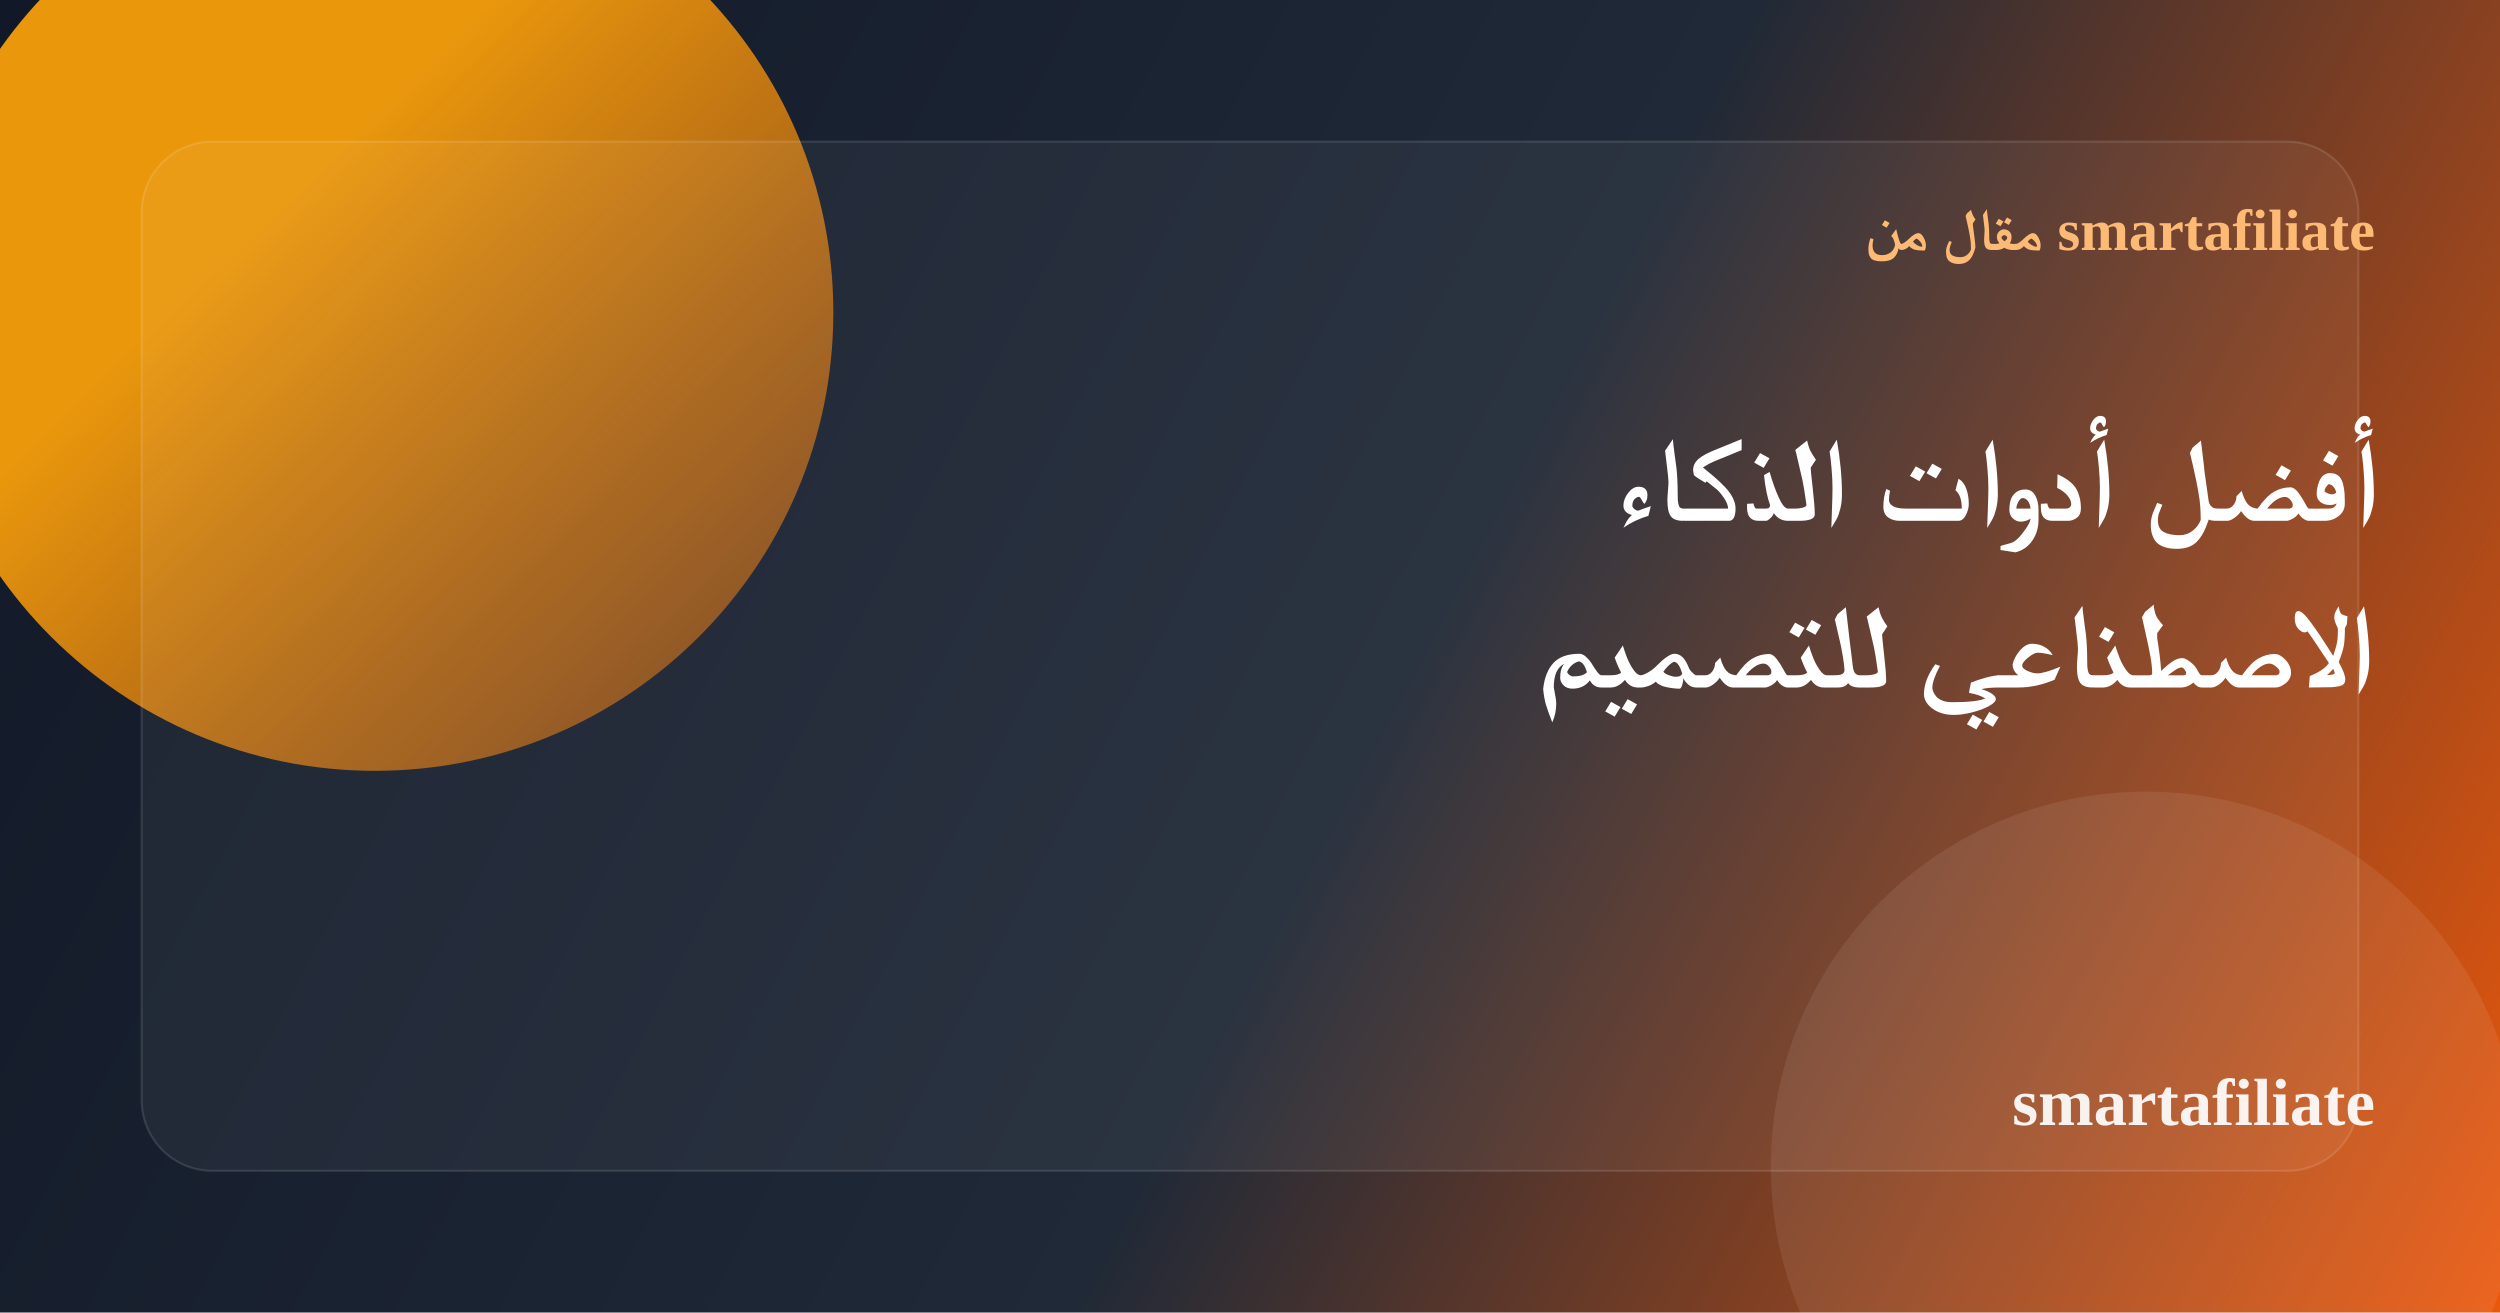
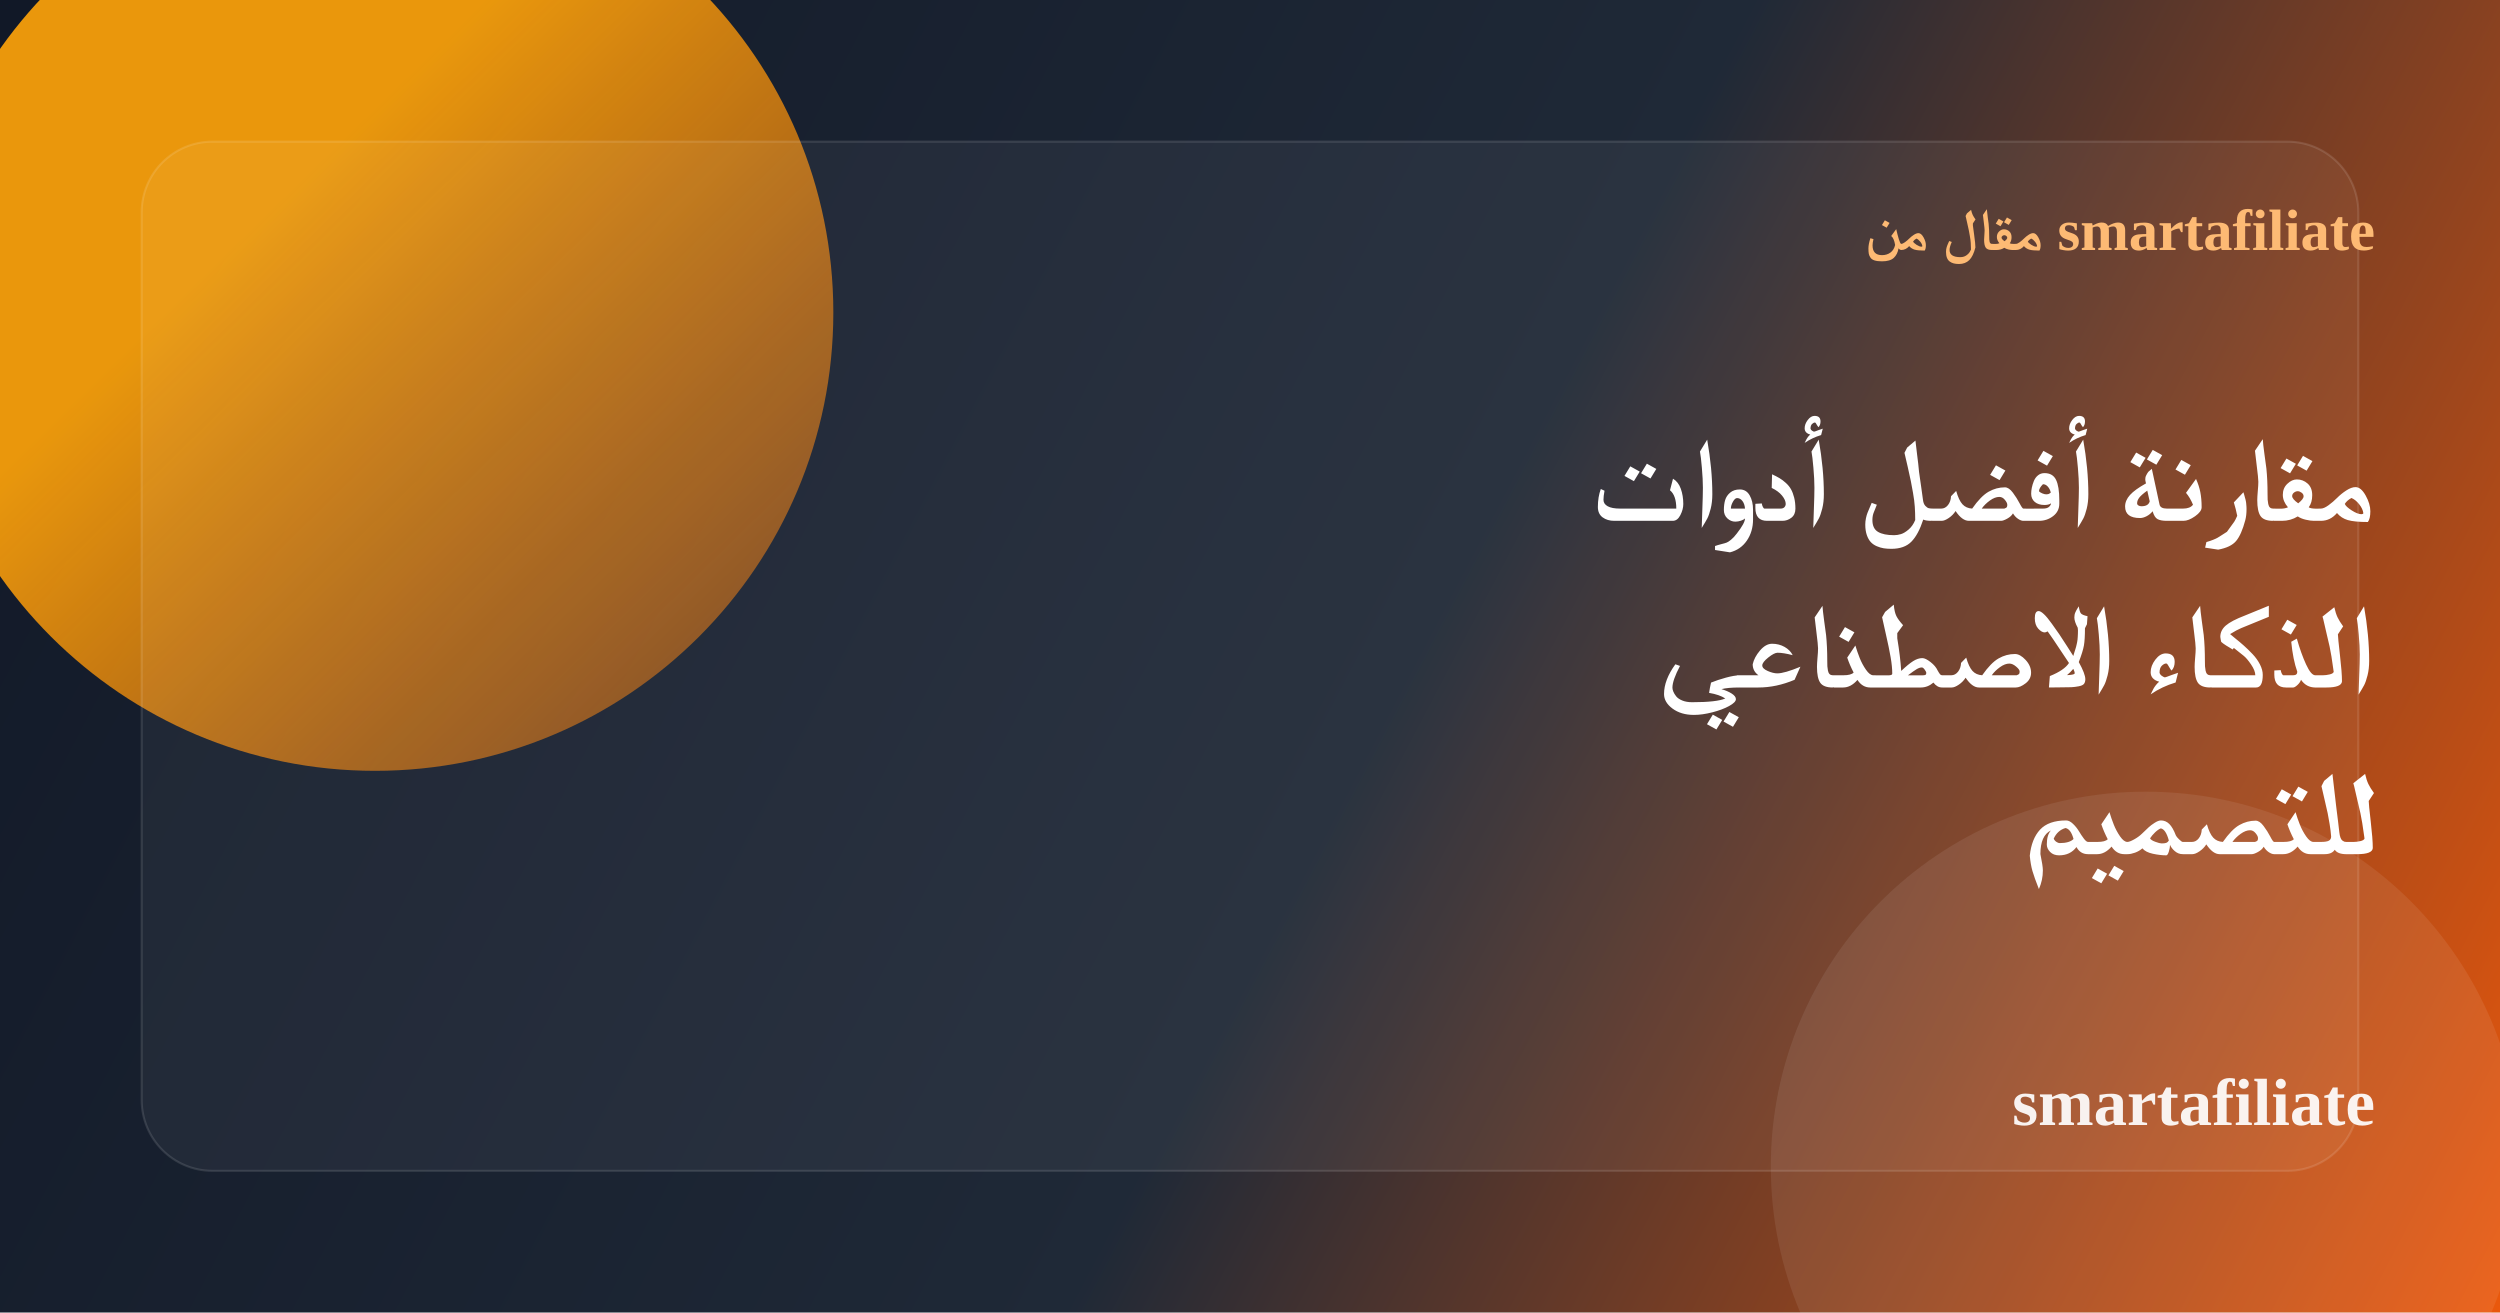
<svg xmlns="http://www.w3.org/2000/svg" width="1200" height="630" viewBox="0 0 1200 630" fill="none">
  <defs>
    <linearGradient id="bg" x1="0" y1="0" x2="1200" y2="630" gradientUnits="userSpaceOnUse">
      <stop stop-color="#111827" />
      <stop offset="0.55" stop-color="#1F2937" />
      <stop offset="1" stop-color="#EA580C" />
    </linearGradient>
    <linearGradient id="accent" x1="120" y1="110" x2="520" y2="520" gradientUnits="userSpaceOnUse">
      <stop stop-color="#F59E0B" stop-opacity="0.95" />
      <stop offset="1" stop-color="#EA580C" stop-opacity="0.15" />
    </linearGradient>
  </defs>
  <rect width="1200" height="630" rx="0" fill="url(#bg)" />
  <circle cx="180" cy="150" r="220" fill="url(#accent)" />
  <circle cx="1030" cy="560" r="180" fill="#ffffff" fill-opacity="0.08" />
  <rect x="68" y="68" width="1064" height="494" rx="34" fill="#ffffff" fill-opacity="0.05" stroke="#ffffff" stroke-opacity="0.12" />
  <text x="1140" y="120" text-anchor="end" font-size="28" font-weight="700" fill="#FDBA74">مقال من smartafiliate</text>
-   <text x="1140" y="250" text-anchor="end" font-size="56" font-weight="800" fill="#ffffff">أفضل أدوات الذكاء</text>
-   <text x="1140" y="330" text-anchor="end" font-size="56" font-weight="800" fill="#ffffff">الاصطناعي للتصميم</text>
+   <text x="1140" y="250" text-anchor="end" font-size="56" font-weight="800" fill="#ffffff">مقارنة أفضل أدوات</text>
+   <text x="1140" y="330" text-anchor="end" font-size="56" font-weight="800" fill="#ffffff">الذكاء الاصطناعي</text>
+   <text x="1140" y="410" text-anchor="end" font-size="56" font-weight="800" fill="#ffffff">للتصميم</text>
  <text x="1140" y="540" text-anchor="end" font-size="32" font-weight="700" fill="#ffffff" fill-opacity="0.92">smartafiliate</text>
</svg>
